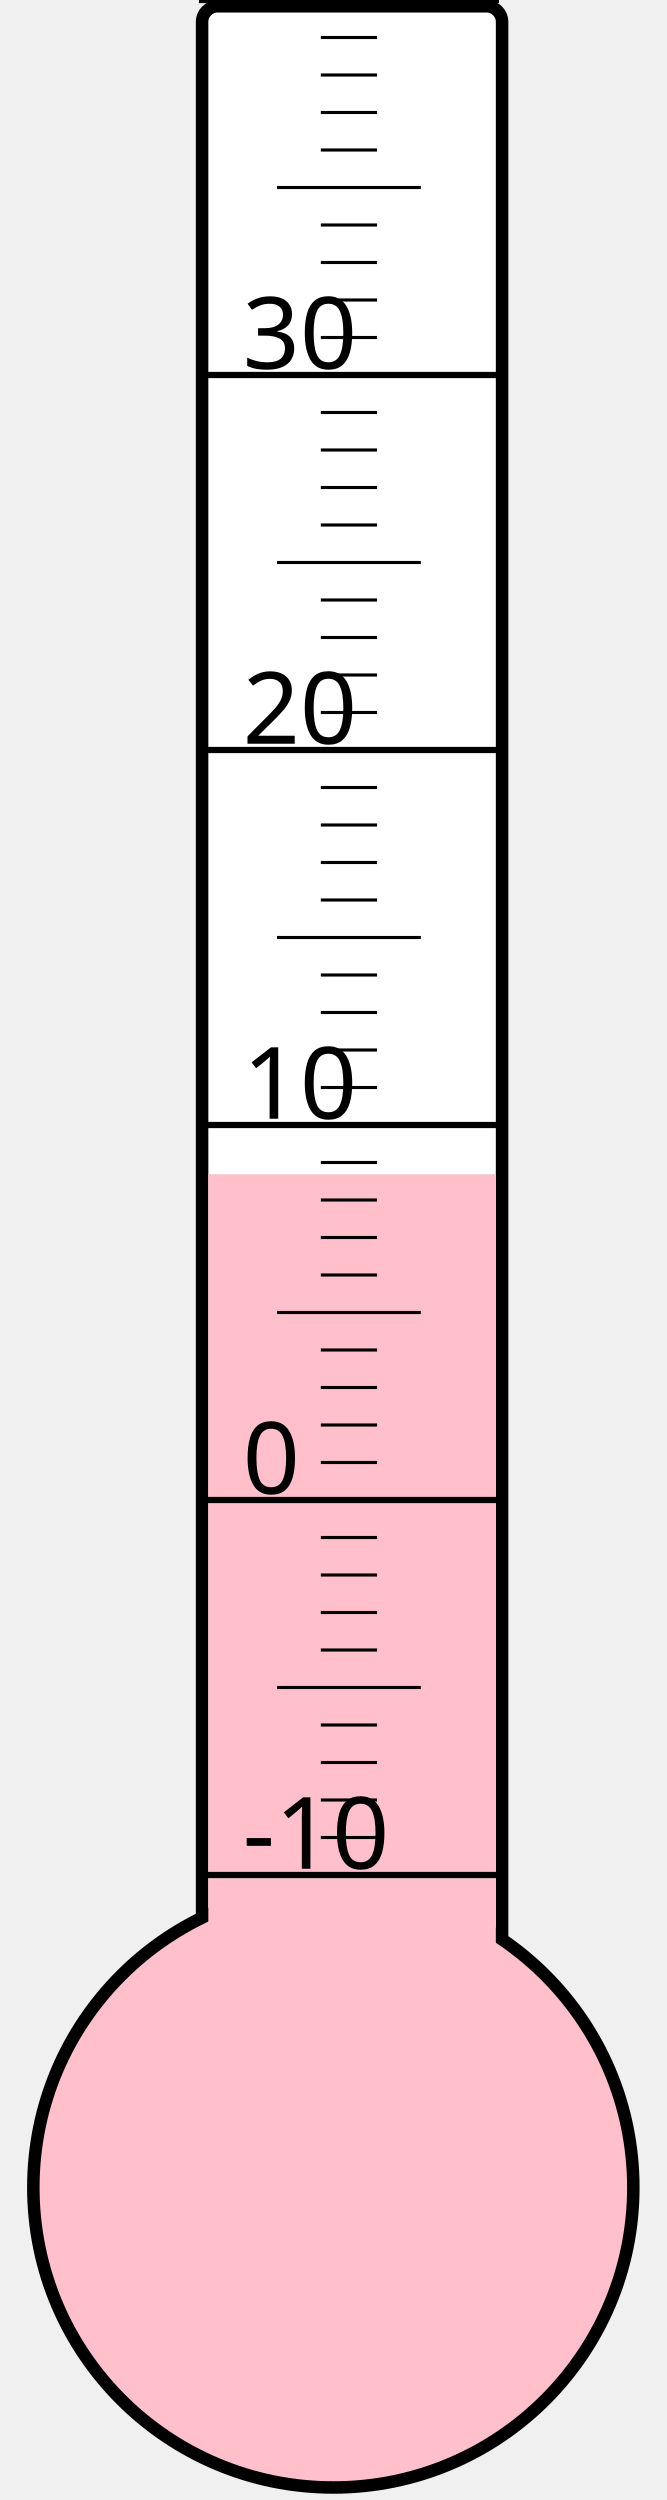
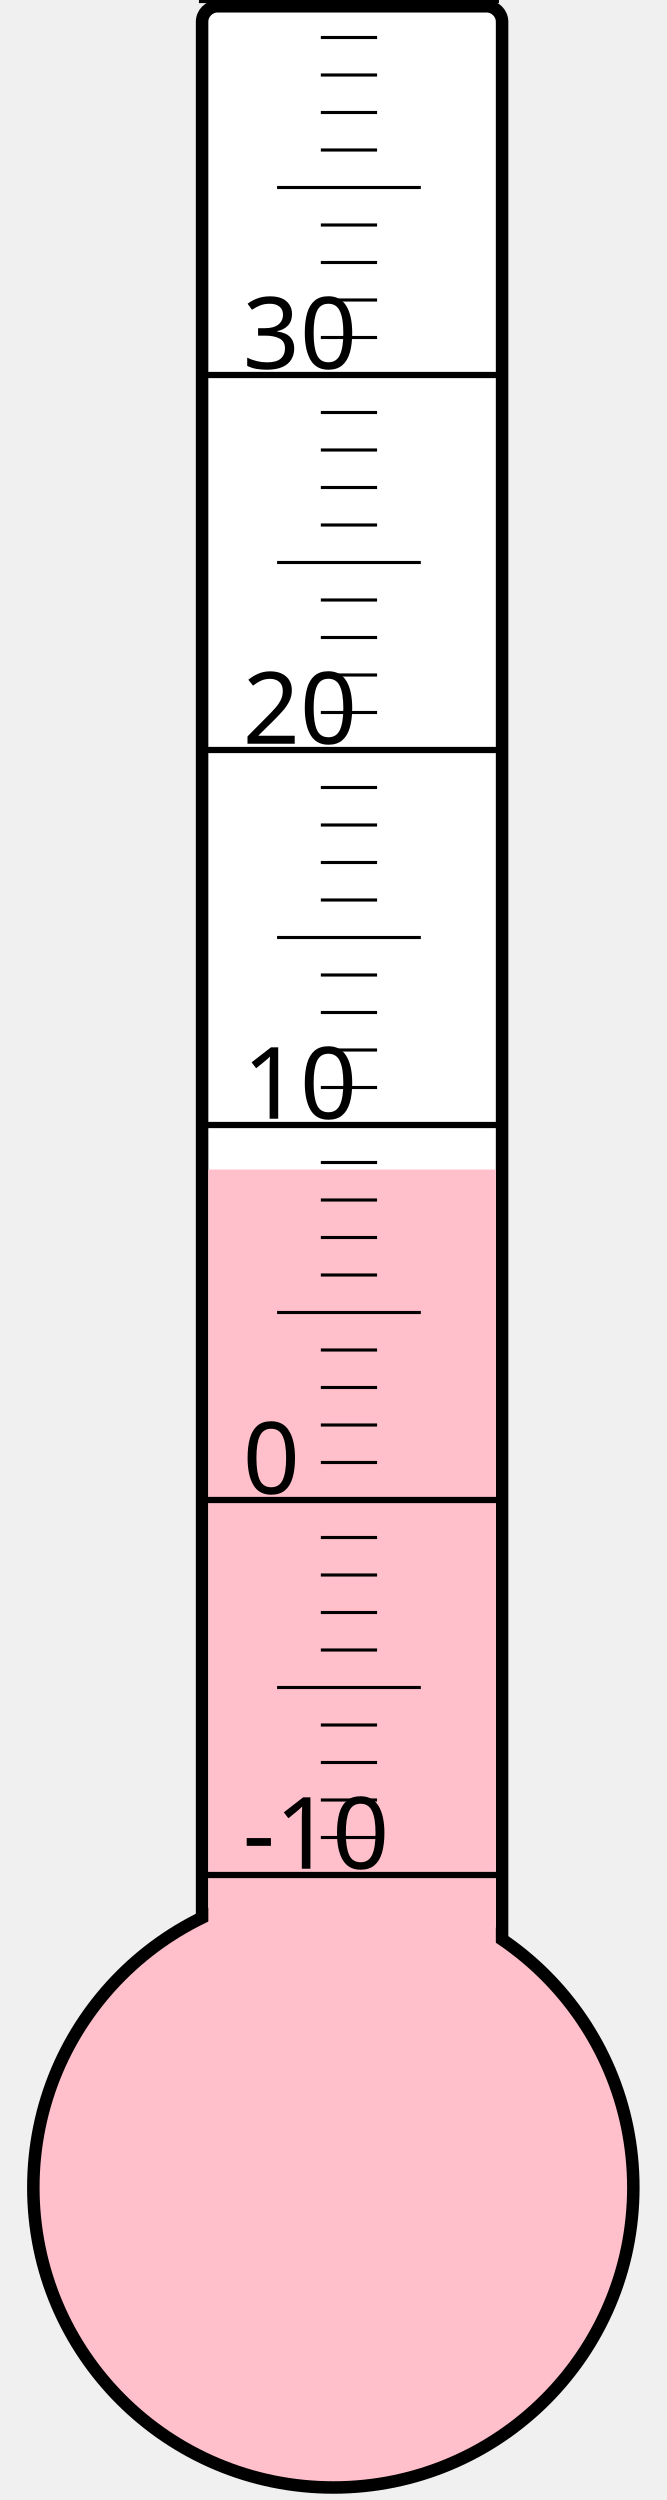
<svg xmlns="http://www.w3.org/2000/svg" width="40px" height="150px" viewBox="0 0 200 800">
  <rect width="200" height="800" x="0" y="0" style="fill: #ffffeb; fill-opacity: 0;" />
  <rect width="96" height="680" x="58" y="2" rx="5" ry="5" style="fill: white; fill-opacity: 1; stroke: black; stroke-width: 4;" />
  <circle cx="100" cy="700" r="96" style="fill: pink; stroke: black; stroke-width: 4;" />
-   <rect width="92" height="324.25" x="60" y="375.75" style="fill: pink; fill-opacity: 1; stroke-width: 0;" />
+   <rect width="92" height="325.75" x="60" y="374.25" style="fill: pink; fill-opacity: 1; stroke-width: 0;" />
  <text x="71" y="598" style="font-family: sans-serif; font-size: 24pt;">-10</text>
  <text x="71" y="478" style="font-family: sans-serif; font-size: 24pt;">0</text>
  <text x="71" y="358" style="font-family: sans-serif; font-size: 24pt;">10</text>
  <text x="71" y="238" style="font-family: sans-serif; font-size: 24pt;">20</text>
  <text x="71" y="118" style="font-family: sans-serif; font-size: 24pt;">30</text>
  <g style="stroke: black;">
    <line x1="57" y1="600" x2="153" y2="600" style="stroke-width: 2;" />
    <line x1="96" y1="588" x2="114" y2="588" style="stroke-width: 1;" />
    <line x1="96" y1="576" x2="114" y2="576" style="stroke-width: 1;" />
    <line x1="96" y1="564" x2="114" y2="564" style="stroke-width: 1;" />
    <line x1="96" y1="552" x2="114" y2="552" style="stroke-width: 1;" />
    <line x1="82" y1="540" x2="128" y2="540" style="stroke-width: 1;" />
    <line x1="96" y1="528" x2="114" y2="528" style="stroke-width: 1;" />
    <line x1="96" y1="516" x2="114" y2="516" style="stroke-width: 1;" />
    <line x1="96" y1="504" x2="114" y2="504" style="stroke-width: 1;" />
    <line x1="96" y1="492" x2="114" y2="492" style="stroke-width: 1;" />
    <line x1="57" y1="480" x2="153" y2="480" style="stroke-width: 2;" />
    <line x1="96" y1="468" x2="114" y2="468" style="stroke-width: 1;" />
    <line x1="96" y1="456" x2="114" y2="456" style="stroke-width: 1;" />
    <line x1="96" y1="444" x2="114" y2="444" style="stroke-width: 1;" />
    <line x1="96" y1="432" x2="114" y2="432" style="stroke-width: 1;" />
    <line x1="82" y1="420" x2="128" y2="420" style="stroke-width: 1;" />
    <line x1="96" y1="408" x2="114" y2="408" style="stroke-width: 1;" />
    <line x1="96" y1="396" x2="114" y2="396" style="stroke-width: 1;" />
    <line x1="96" y1="384" x2="114" y2="384" style="stroke-width: 1;" />
    <line x1="96" y1="372" x2="114" y2="372" style="stroke-width: 1;" />
    <line x1="57" y1="360" x2="153" y2="360" style="stroke-width: 2;" />
    <line x1="96" y1="348" x2="114" y2="348" style="stroke-width: 1;" />
    <line x1="96" y1="336" x2="114" y2="336" style="stroke-width: 1;" />
    <line x1="96" y1="324" x2="114" y2="324" style="stroke-width: 1;" />
    <line x1="96" y1="312" x2="114" y2="312" style="stroke-width: 1;" />
    <line x1="82" y1="300" x2="128" y2="300" style="stroke-width: 1;" />
    <line x1="96" y1="288" x2="114" y2="288" style="stroke-width: 1;" />
    <line x1="96" y1="276" x2="114" y2="276" style="stroke-width: 1;" />
    <line x1="96" y1="264" x2="114" y2="264" style="stroke-width: 1;" />
    <line x1="96" y1="252" x2="114" y2="252" style="stroke-width: 1;" />
    <line x1="57" y1="240" x2="153" y2="240" style="stroke-width: 2;" />
    <line x1="96" y1="228" x2="114" y2="228" style="stroke-width: 1;" />
    <line x1="96" y1="216" x2="114" y2="216" style="stroke-width: 1;" />
    <line x1="96" y1="204" x2="114" y2="204" style="stroke-width: 1;" />
    <line x1="96" y1="192" x2="114" y2="192" style="stroke-width: 1;" />
    <line x1="82" y1="180" x2="128" y2="180" style="stroke-width: 1;" />
    <line x1="96" y1="168" x2="114" y2="168" style="stroke-width: 1;" />
    <line x1="96" y1="156" x2="114" y2="156" style="stroke-width: 1;" />
    <line x1="96" y1="144" x2="114" y2="144" style="stroke-width: 1;" />
    <line x1="96" y1="132" x2="114" y2="132" style="stroke-width: 1;" />
    <line x1="57" y1="120" x2="153" y2="120" style="stroke-width: 2;" />
    <line x1="96" y1="108" x2="114" y2="108" style="stroke-width: 1;" />
    <line x1="96" y1="96" x2="114" y2="96" style="stroke-width: 1;" />
    <line x1="96" y1="84" x2="114" y2="84" style="stroke-width: 1;" />
    <line x1="96" y1="72" x2="114" y2="72" style="stroke-width: 1;" />
    <line x1="82" y1="60" x2="128" y2="60" style="stroke-width: 1;" />
    <line x1="96" y1="48" x2="114" y2="48" style="stroke-width: 1;" />
    <line x1="96" y1="36" x2="114" y2="36" style="stroke-width: 1;" />
    <line x1="96" y1="24" x2="114" y2="24" style="stroke-width: 1;" />
    <line x1="96" y1="12" x2="114" y2="12" style="stroke-width: 1;" />
    <line x1="57" y1="0" x2="153" y2="0" style="stroke-width: 2;" />
  </g>
</svg>
